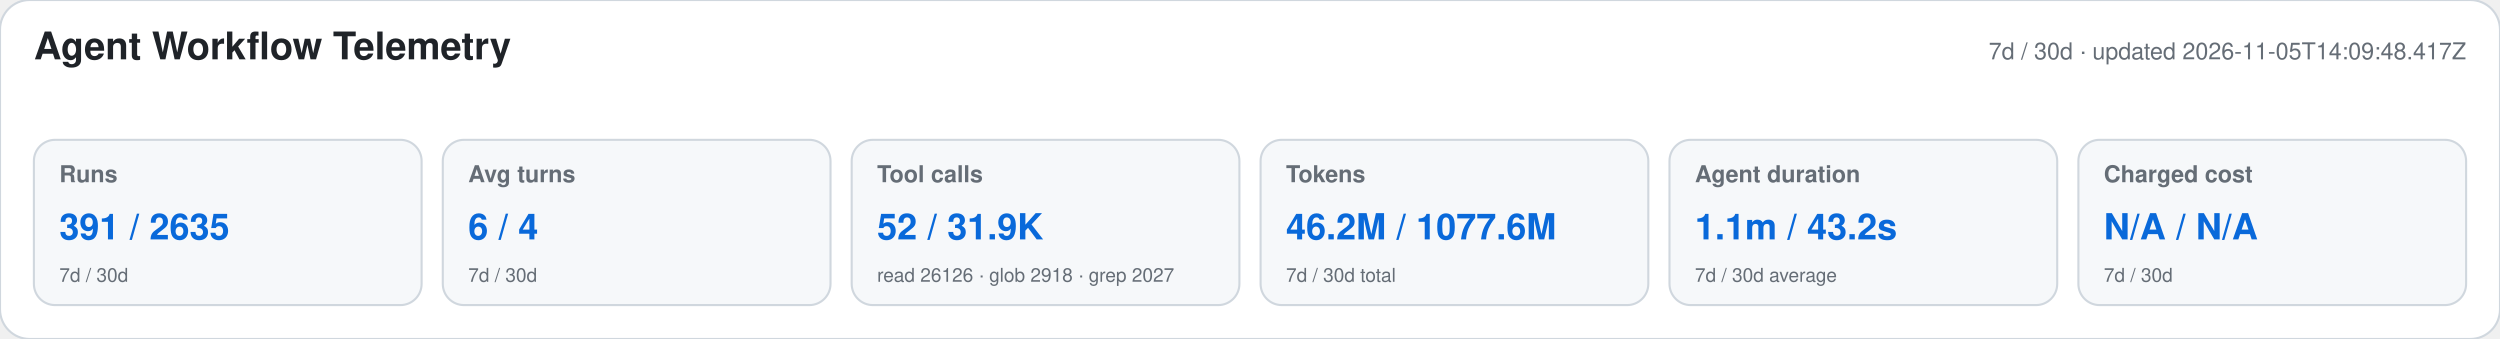
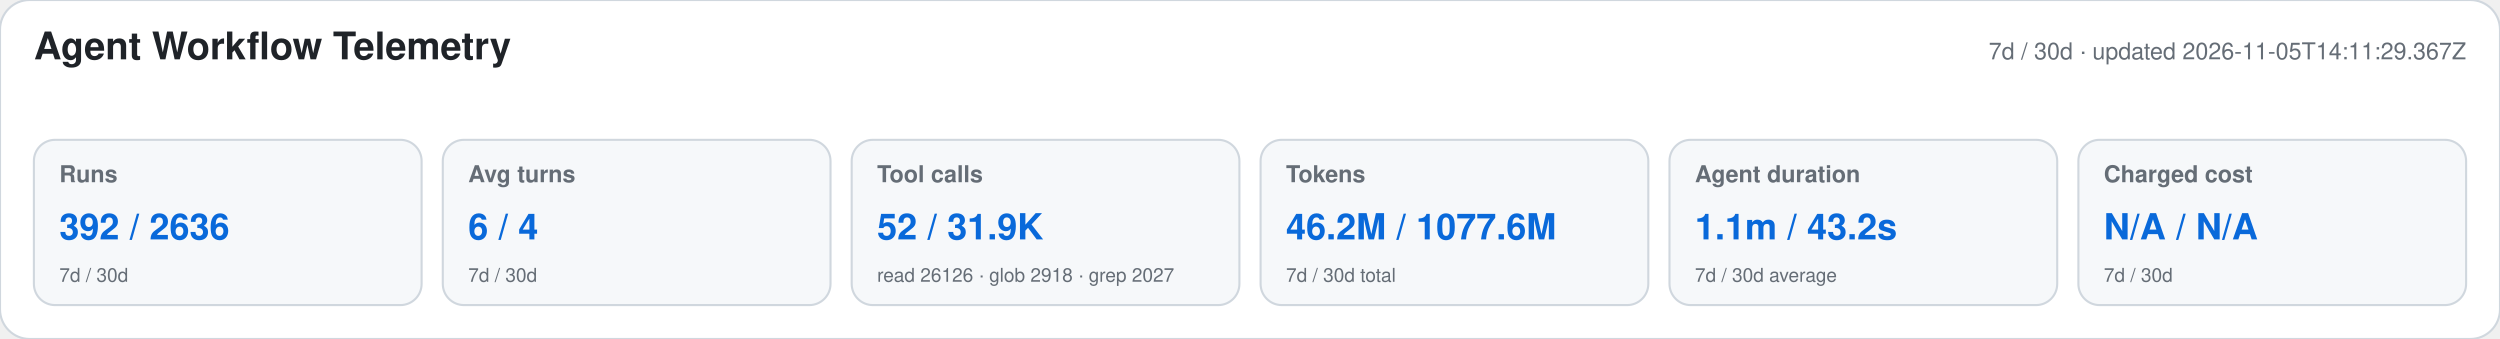
<svg xmlns="http://www.w3.org/2000/svg" width="1180" height="160" viewBox="0 0 1180 160" role="img" aria-labelledby="title desc">
  <style>text{font-family:-apple-system,BlinkMacSystemFont,"Segoe UI",Helvetica,Arial,sans-serif}.heading{font-size:18px;font-weight:650;fill:#1f2328}.meta,.label,.secondary{fill:#656d76}.meta,.label{font-size:11px}.label{font-weight:600}.primary{font-size:17px;font-weight:700;fill:#0969da}.secondary{font-size:9px}</style>
  <rect width="1180" height="160" rx="14" fill="#ffffff" stroke="#d0d7de" />
  <text x="16" y="28" class="heading">Agent Workflow Telemetry</text>
-   <text x="1164" y="28" text-anchor="end" class="meta">7d / 30d · updated 2026-11-05T14:09:48.417Z</text>
+   <text x="1164" y="28" text-anchor="end" class="meta">7d / 30d · updated 2026-11-05T14:11:29.367Z</text>
  <g>
    <rect x="16" y="66" width="183" height="78" rx="10" fill="#f6f8fa" stroke="#d0d7de" />
    <text x="28" y="86" class="label">Runs</text>
-     <text x="28" y="113" class="primary">391 / 2635</text>
+     <text x="28" y="113" class="primary">392 / 2636</text>
    <text x="28" y="133" class="secondary">7d / 30d</text>
  </g>
  <g>
    <rect x="209" y="66" width="183" height="78" rx="10" fill="#f6f8fa" stroke="#d0d7de" />
    <text x="221" y="86" class="label">Avg turns</text>
    <text x="221" y="113" class="primary">6 / 4</text>
    <text x="221" y="133" class="secondary">7d / 30d</text>
  </g>
  <g>
    <rect x="402" y="66" width="183" height="78" rx="10" fill="#f6f8fa" stroke="#d0d7de" />
    <text x="414" y="86" class="label">Tool calls</text>
    <text x="414" y="113" class="primary">52 / 31.9K</text>
    <text x="414" y="133" class="secondary">read 26126 · glob 2918 · grep 2027</text>
  </g>
  <g>
    <rect x="595" y="66" width="183" height="78" rx="10" fill="#f6f8fa" stroke="#d0d7de" />
    <text x="607" y="86" class="label">Tokens</text>
    <text x="607" y="113" class="primary">46.2M / 1077.6M</text>
    <text x="607" y="133" class="secondary">7d / 30d total</text>
  </g>
  <g>
    <rect x="788" y="66" width="183" height="78" rx="10" fill="#f6f8fa" stroke="#d0d7de" />
    <text x="800" y="86" class="label">Agent duration</text>
    <text x="800" y="113" class="primary">1.1m / 43.2s</text>
    <text x="800" y="133" class="secondary">7d / 30d average</text>
  </g>
  <g>
    <rect x="981" y="66" width="183" height="78" rx="10" fill="#f6f8fa" stroke="#d0d7de" />
    <text x="993" y="86" class="label">Charged cost</text>
    <text x="993" y="113" class="primary">N/A / N/A</text>
    <text x="993" y="133" class="secondary">7d / 30d</text>
  </g>
</svg>
